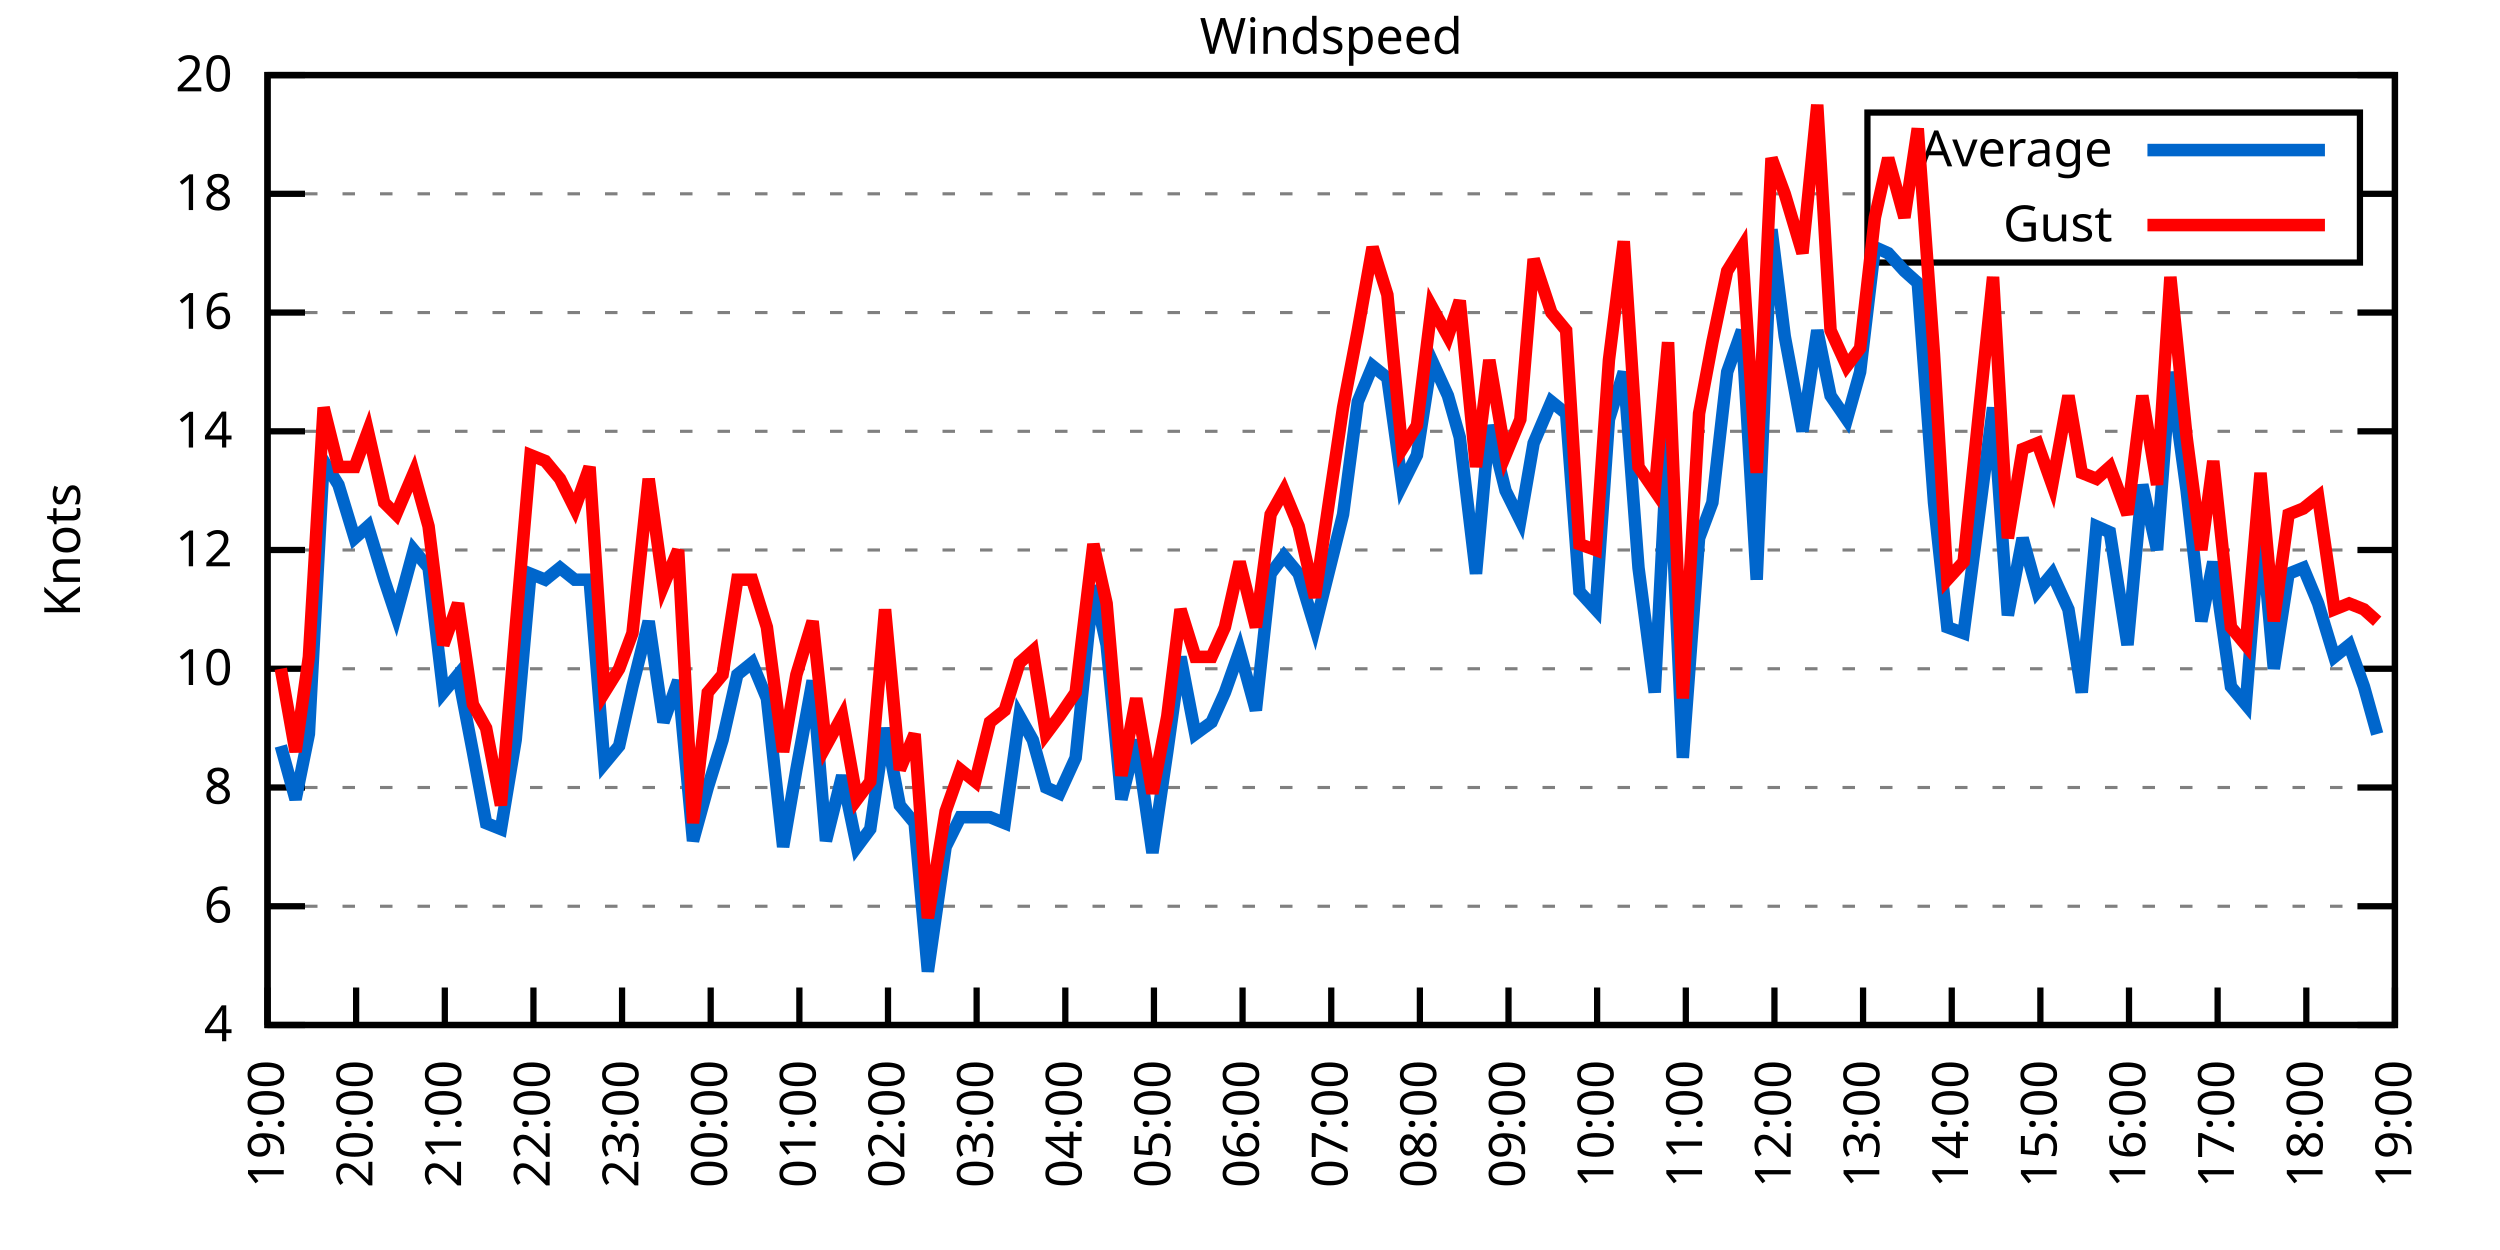
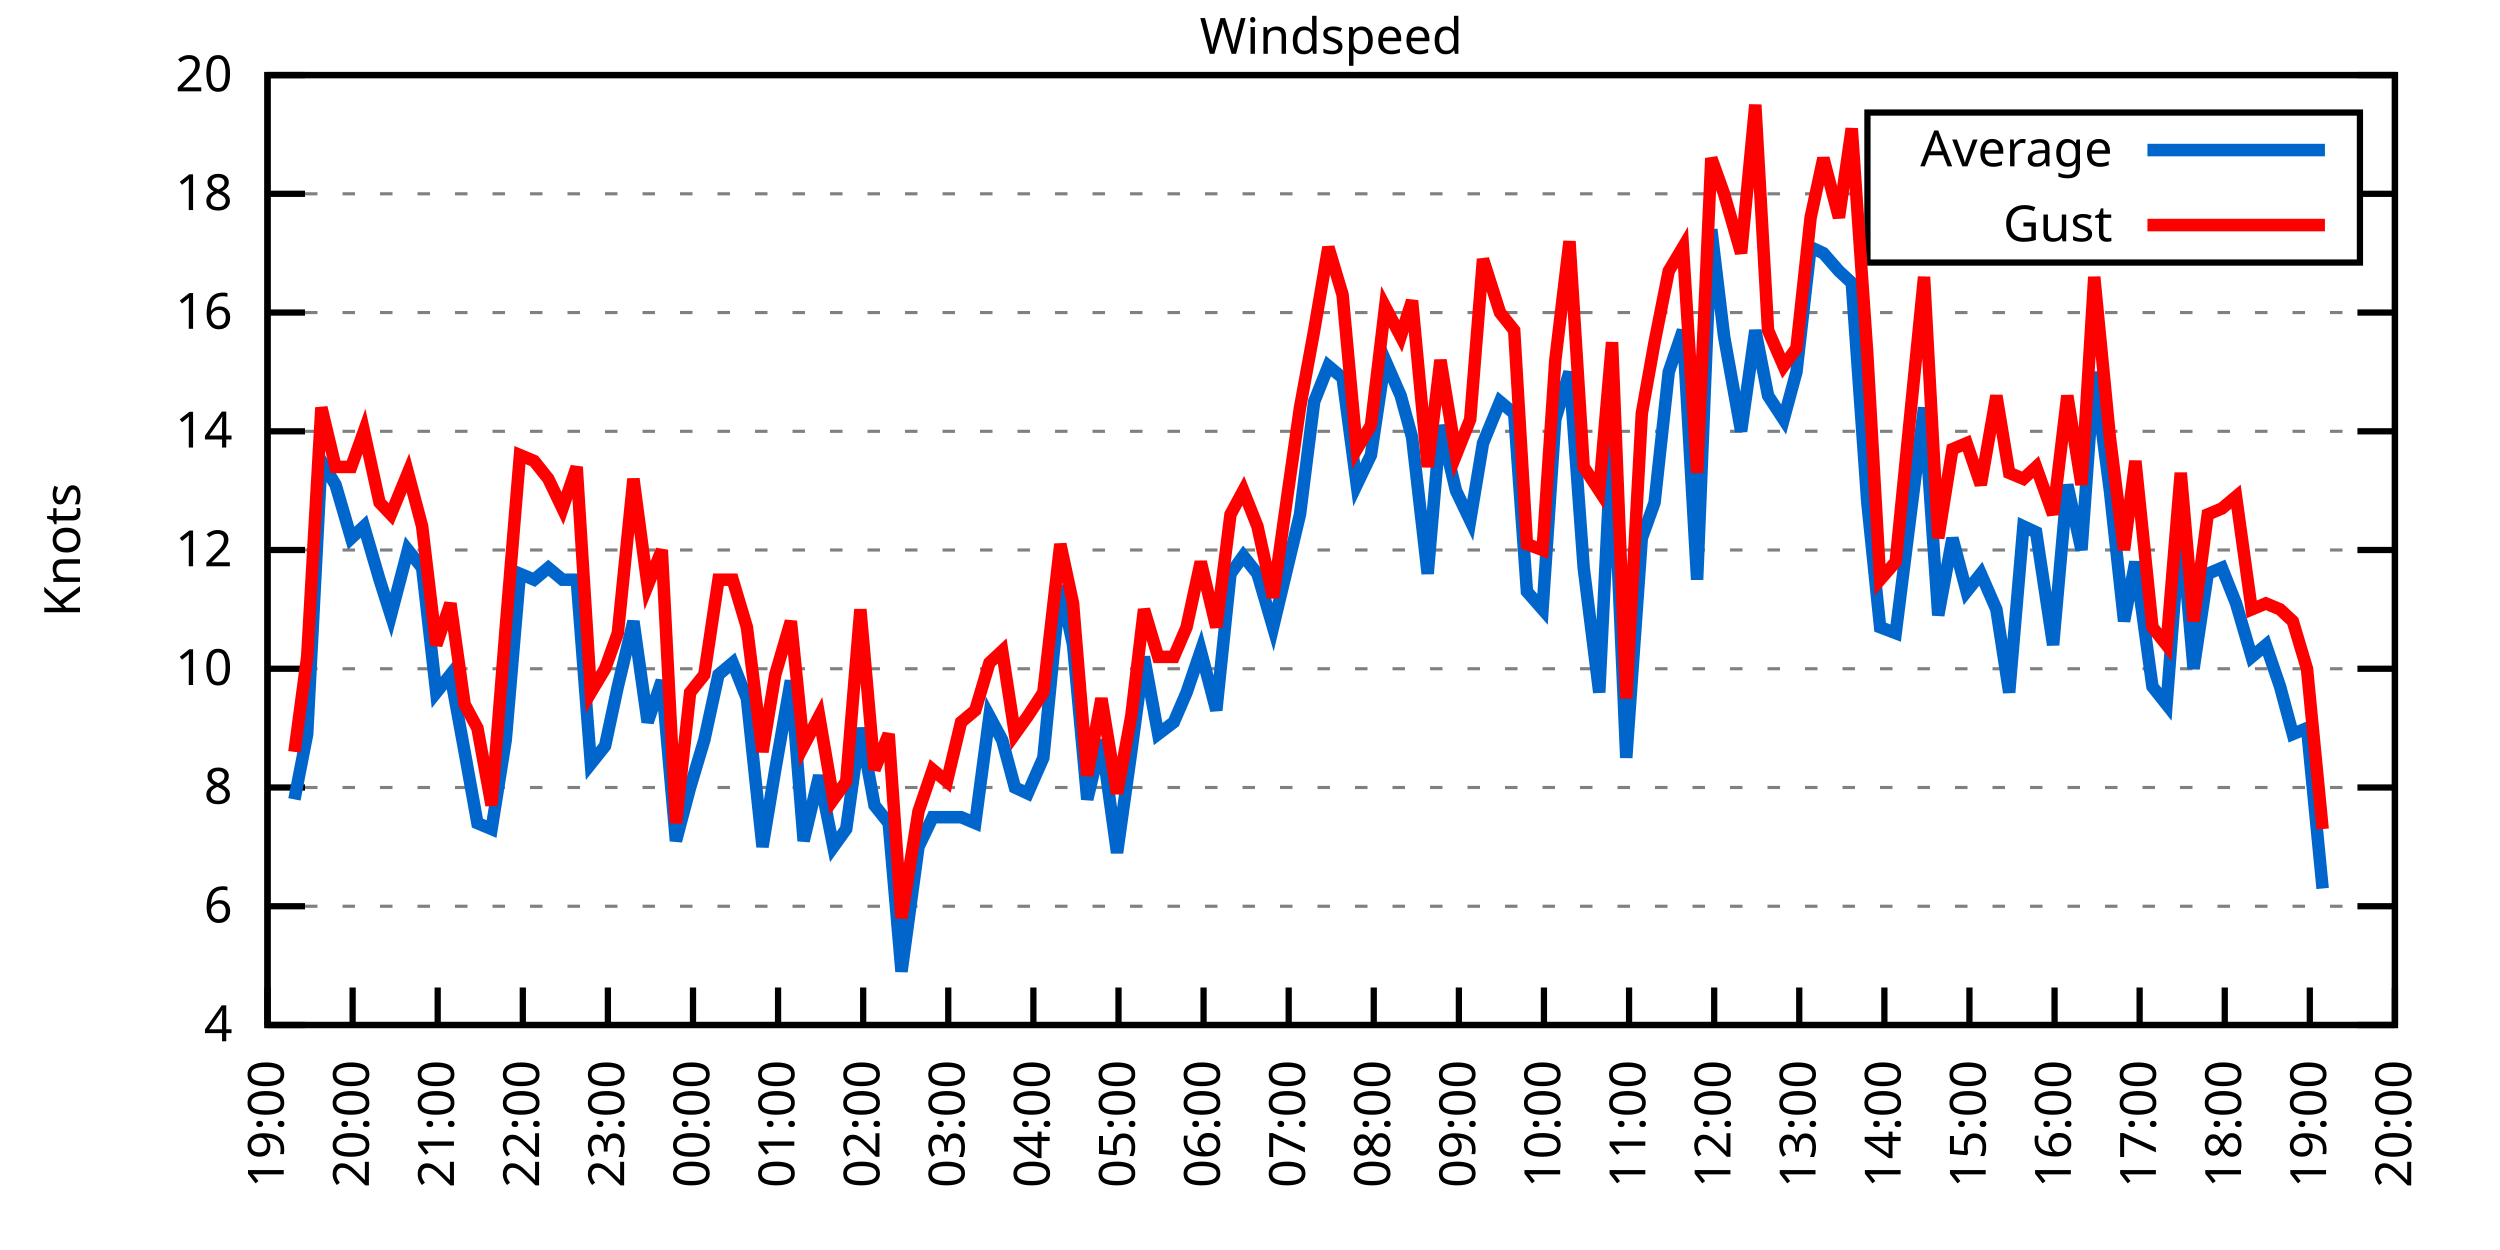
<svg xmlns="http://www.w3.org/2000/svg" xmlns:xlink="http://www.w3.org/1999/xlink" width="400" height="200" viewBox="0 0 400 200">
  <g id="gnuplot_canvas">
    <rect x="0" y="0" width="400" height="200" fill="none" />
    <defs>
      <circle id="gpDot" r="0.5" stroke-width="0.5" stroke="currentColor" />
      <path id="gpPt0" stroke-width="0.333" stroke="currentColor" d="M-1,0 h2 M0,-1 v2" />
      <path id="gpPt1" stroke-width="0.333" stroke="currentColor" d="M-1,-1 L1,1 M1,-1 L-1,1" />
      <path id="gpPt2" stroke-width="0.333" stroke="currentColor" d="M-1,0 L1,0 M0,-1 L0,1 M-1,-1 L1,1 M-1,1 L1,-1" />
      <rect id="gpPt3" stroke-width="0.333" stroke="currentColor" x="-1" y="-1" width="2" height="2" />
      <rect id="gpPt4" stroke-width="0.333" stroke="currentColor" fill="currentColor" x="-1" y="-1" width="2" height="2" />
      <circle id="gpPt5" stroke-width="0.333" stroke="currentColor" cx="0" cy="0" r="1" />
      <use xlink:href="#gpPt5" id="gpPt6" fill="currentColor" stroke="none" />
      <path id="gpPt7" stroke-width="0.333" stroke="currentColor" d="M0,-1.33 L-1.33,0.67 L1.33,0.67 z" />
      <use xlink:href="#gpPt7" id="gpPt8" fill="currentColor" stroke="none" />
      <use xlink:href="#gpPt7" id="gpPt9" stroke="currentColor" transform="rotate(180)" />
      <use xlink:href="#gpPt9" id="gpPt10" fill="currentColor" stroke="none" />
      <use xlink:href="#gpPt3" id="gpPt11" stroke="currentColor" transform="rotate(45)" />
      <use xlink:href="#gpPt11" id="gpPt12" fill="currentColor" stroke="none" />
      <path id="gpPt13" stroke-width="0.333" stroke="currentColor" d="M0,1.330 L1.265,0.411 L0.782,-1.067 L-0.782,-1.076 L-1.265,0.411 z" />
      <use xlink:href="#gpPt13" id="gpPt14" fill="currentColor" stroke="none" />
      <filter id="textbox" filterUnits="objectBoundingBox" x="0" y="0" height="1" width="1">
        <feFlood flood-color="white" flood-opacity="1" result="bgnd" />
        <feComposite in="SourceGraphic" in2="bgnd" operator="atop" />
      </filter>
      <filter id="greybox" filterUnits="objectBoundingBox" x="0" y="0" height="1" width="1">
        <feFlood flood-color="lightgrey" flood-opacity="1" result="grey" />
        <feComposite in="SourceGraphic" in2="grey" operator="atop" />
      </filter>
    </defs>
    <g fill="none" color="white" stroke="currentColor" stroke-width="1.00" stroke-linecap="butt" stroke-linejoin="miter">
</g>
    <g fill="none" color="black" stroke="currentColor" stroke-width="1.00" stroke-linecap="butt" stroke-linejoin="miter">
      <g stroke="none" shape-rendering="crispEdges">
        <polygon fill="rgb(255, 255, 255)" points="42.80,164.00 383.18,164.00 383.18,12.02 42.80,12.02 " />
      </g>
    </g>
    <g fill="none" color="black" stroke="currentColor" stroke-width="1.00" stroke-linecap="butt" stroke-linejoin="miter">
</g>
    <g fill="none" color="black" stroke="black" stroke-width="0.50" stroke-linecap="butt" stroke-linejoin="miter">
</g>
    <g fill="none" color="gray" stroke="currentColor" stroke-width="0.50" stroke-linecap="butt" stroke-linejoin="miter">
      <path stroke="gray" stroke-dasharray="2,4" class="gridline" d="M42.80,164.00 L383.19,164.00  " />
    </g>
    <g fill="none" color="gray" stroke="gray" stroke-width="1.00" stroke-linecap="butt" stroke-linejoin="miter">
</g>
    <g fill="none" color="black" stroke="currentColor" stroke-width="1.00" stroke-linecap="butt" stroke-linejoin="miter">
      <path stroke="black" d="M42.80,164.00 L48.80,164.00 M383.19,164.00 L377.19,164.00  " />
      <g transform="translate(37.20,166.60)" stroke="none" fill="black" font-family="Sans" font-size="8.00" text-anchor="end">
        <text>
          <tspan font-family="Sans"> 4</tspan>
        </text>
      </g>
    </g>
    <g fill="none" color="black" stroke="currentColor" stroke-width="1.00" stroke-linecap="butt" stroke-linejoin="miter">
</g>
    <g fill="none" color="black" stroke="black" stroke-width="0.50" stroke-linecap="butt" stroke-linejoin="miter">
</g>
    <g fill="none" color="gray" stroke="currentColor" stroke-width="0.50" stroke-linecap="butt" stroke-linejoin="miter">
      <path stroke="gray" stroke-dasharray="2,4" class="gridline" d="M42.80,145.00 L383.19,145.00  " />
    </g>
    <g fill="none" color="gray" stroke="gray" stroke-width="1.00" stroke-linecap="butt" stroke-linejoin="miter">
</g>
    <g fill="none" color="black" stroke="currentColor" stroke-width="1.00" stroke-linecap="butt" stroke-linejoin="miter">
      <path stroke="black" d="M42.80,145.00 L48.80,145.00 M383.19,145.00 L377.19,145.00  " />
      <g transform="translate(37.20,147.60)" stroke="none" fill="black" font-family="Sans" font-size="8.00" text-anchor="end">
        <text>
          <tspan font-family="Sans"> 6</tspan>
        </text>
      </g>
    </g>
    <g fill="none" color="black" stroke="currentColor" stroke-width="1.00" stroke-linecap="butt" stroke-linejoin="miter">
</g>
    <g fill="none" color="black" stroke="black" stroke-width="0.50" stroke-linecap="butt" stroke-linejoin="miter">
</g>
    <g fill="none" color="gray" stroke="currentColor" stroke-width="0.50" stroke-linecap="butt" stroke-linejoin="miter">
      <path stroke="gray" stroke-dasharray="2,4" class="gridline" d="M42.80,126.00 L383.19,126.00  " />
    </g>
    <g fill="none" color="gray" stroke="gray" stroke-width="1.00" stroke-linecap="butt" stroke-linejoin="miter">
</g>
    <g fill="none" color="black" stroke="currentColor" stroke-width="1.00" stroke-linecap="butt" stroke-linejoin="miter">
      <path stroke="black" d="M42.80,126.00 L48.80,126.00 M383.19,126.00 L377.19,126.00  " />
      <g transform="translate(37.20,128.60)" stroke="none" fill="black" font-family="Sans" font-size="8.00" text-anchor="end">
        <text>
          <tspan font-family="Sans"> 8</tspan>
        </text>
      </g>
    </g>
    <g fill="none" color="black" stroke="currentColor" stroke-width="1.00" stroke-linecap="butt" stroke-linejoin="miter">
</g>
    <g fill="none" color="black" stroke="black" stroke-width="0.50" stroke-linecap="butt" stroke-linejoin="miter">
</g>
    <g fill="none" color="gray" stroke="currentColor" stroke-width="0.50" stroke-linecap="butt" stroke-linejoin="miter">
      <path stroke="gray" stroke-dasharray="2,4" class="gridline" d="M42.80,107.00 L383.19,107.00  " />
    </g>
    <g fill="none" color="gray" stroke="gray" stroke-width="1.00" stroke-linecap="butt" stroke-linejoin="miter">
</g>
    <g fill="none" color="black" stroke="currentColor" stroke-width="1.00" stroke-linecap="butt" stroke-linejoin="miter">
      <path stroke="black" d="M42.80,107.00 L48.80,107.00 M383.19,107.00 L377.19,107.00  " />
      <g transform="translate(37.20,109.60)" stroke="none" fill="black" font-family="Sans" font-size="8.00" text-anchor="end">
        <text>
          <tspan font-family="Sans"> 10</tspan>
        </text>
      </g>
    </g>
    <g fill="none" color="black" stroke="currentColor" stroke-width="1.00" stroke-linecap="butt" stroke-linejoin="miter">
</g>
    <g fill="none" color="black" stroke="black" stroke-width="0.50" stroke-linecap="butt" stroke-linejoin="miter">
</g>
    <g fill="none" color="gray" stroke="currentColor" stroke-width="0.50" stroke-linecap="butt" stroke-linejoin="miter">
      <path stroke="gray" stroke-dasharray="2,4" class="gridline" d="M42.80,88.00 L383.19,88.00  " />
    </g>
    <g fill="none" color="gray" stroke="gray" stroke-width="1.00" stroke-linecap="butt" stroke-linejoin="miter">
</g>
    <g fill="none" color="black" stroke="currentColor" stroke-width="1.00" stroke-linecap="butt" stroke-linejoin="miter">
      <path stroke="black" d="M42.80,88.00 L48.80,88.00 M383.19,88.00 L377.19,88.00  " />
      <g transform="translate(37.20,90.60)" stroke="none" fill="black" font-family="Sans" font-size="8.00" text-anchor="end">
        <text>
          <tspan font-family="Sans"> 12</tspan>
        </text>
      </g>
    </g>
    <g fill="none" color="black" stroke="currentColor" stroke-width="1.00" stroke-linecap="butt" stroke-linejoin="miter">
</g>
    <g fill="none" color="black" stroke="black" stroke-width="0.50" stroke-linecap="butt" stroke-linejoin="miter">
</g>
    <g fill="none" color="gray" stroke="currentColor" stroke-width="0.50" stroke-linecap="butt" stroke-linejoin="miter">
      <path stroke="gray" stroke-dasharray="2,4" class="gridline" d="M42.80,69.01 L383.19,69.01  " />
    </g>
    <g fill="none" color="gray" stroke="gray" stroke-width="1.00" stroke-linecap="butt" stroke-linejoin="miter">
</g>
    <g fill="none" color="black" stroke="currentColor" stroke-width="1.00" stroke-linecap="butt" stroke-linejoin="miter">
      <path stroke="black" d="M42.80,69.01 L48.80,69.01 M383.19,69.01 L377.19,69.01  " />
      <g transform="translate(37.20,71.61)" stroke="none" fill="black" font-family="Sans" font-size="8.00" text-anchor="end">
        <text>
          <tspan font-family="Sans"> 14</tspan>
        </text>
      </g>
    </g>
    <g fill="none" color="black" stroke="currentColor" stroke-width="1.00" stroke-linecap="butt" stroke-linejoin="miter">
</g>
    <g fill="none" color="black" stroke="black" stroke-width="0.50" stroke-linecap="butt" stroke-linejoin="miter">
</g>
    <g fill="none" color="gray" stroke="currentColor" stroke-width="0.50" stroke-linecap="butt" stroke-linejoin="miter">
      <path stroke="gray" stroke-dasharray="2,4" class="gridline" d="M42.80,50.01 L383.19,50.01  " />
    </g>
    <g fill="none" color="gray" stroke="gray" stroke-width="1.00" stroke-linecap="butt" stroke-linejoin="miter">
</g>
    <g fill="none" color="black" stroke="currentColor" stroke-width="1.00" stroke-linecap="butt" stroke-linejoin="miter">
      <path stroke="black" d="M42.80,50.01 L48.80,50.01 M383.19,50.01 L377.19,50.01  " />
      <g transform="translate(37.20,52.61)" stroke="none" fill="black" font-family="Sans" font-size="8.00" text-anchor="end">
        <text>
          <tspan font-family="Sans"> 16</tspan>
        </text>
      </g>
    </g>
    <g fill="none" color="black" stroke="currentColor" stroke-width="1.00" stroke-linecap="butt" stroke-linejoin="miter">
</g>
    <g fill="none" color="black" stroke="black" stroke-width="0.50" stroke-linecap="butt" stroke-linejoin="miter">
</g>
    <g fill="none" color="gray" stroke="currentColor" stroke-width="0.50" stroke-linecap="butt" stroke-linejoin="miter">
      <path stroke="gray" stroke-dasharray="2,4" class="gridline" d="M42.80,31.01 L298.79,31.01 M377.59,31.01 L383.19,31.01  " />
    </g>
    <g fill="none" color="gray" stroke="gray" stroke-width="1.00" stroke-linecap="butt" stroke-linejoin="miter">
</g>
    <g fill="none" color="black" stroke="currentColor" stroke-width="1.00" stroke-linecap="butt" stroke-linejoin="miter">
      <path stroke="black" d="M42.80,31.01 L48.80,31.01 M383.19,31.01 L377.19,31.01  " />
      <g transform="translate(37.20,33.61)" stroke="none" fill="black" font-family="Sans" font-size="8.00" text-anchor="end">
        <text>
          <tspan font-family="Sans"> 18</tspan>
        </text>
      </g>
    </g>
    <g fill="none" color="black" stroke="currentColor" stroke-width="1.00" stroke-linecap="butt" stroke-linejoin="miter">
</g>
    <g fill="none" color="black" stroke="black" stroke-width="0.50" stroke-linecap="butt" stroke-linejoin="miter">
</g>
    <g fill="none" color="gray" stroke="currentColor" stroke-width="0.50" stroke-linecap="butt" stroke-linejoin="miter">
      <path stroke="gray" stroke-dasharray="2,4" class="gridline" d="M42.80,12.01 L383.19,12.01  " />
    </g>
    <g fill="none" color="gray" stroke="gray" stroke-width="1.00" stroke-linecap="butt" stroke-linejoin="miter">
</g>
    <g fill="none" color="black" stroke="currentColor" stroke-width="1.00" stroke-linecap="butt" stroke-linejoin="miter">
      <path stroke="black" d="M42.80,12.01 L48.80,12.01 M383.19,12.01 L377.19,12.01  " />
      <g transform="translate(37.20,14.61)" stroke="none" fill="black" font-family="Sans" font-size="8.00" text-anchor="end">
        <text>
          <tspan font-family="Sans"> 20</tspan>
        </text>
      </g>
    </g>
    <g fill="none" color="black" stroke="currentColor" stroke-width="1.00" stroke-linecap="butt" stroke-linejoin="miter">
      <path stroke="black" d="M42.80,164.00 L42.80,158.00  " />
      <g transform="translate(45.40,169.60) rotate(270.00)" stroke="none" fill="black" font-family="Sans" font-size="8.00" text-anchor="end">
        <text>
          <tspan font-family="Sans">19:00</tspan>
        </text>
      </g>
    </g>
    <g fill="none" color="black" stroke="currentColor" stroke-width="1.00" stroke-linecap="butt" stroke-linejoin="miter">
-       <path stroke="black" d="M56.98,164.00 L56.98,158.00  " />
-       <g transform="translate(59.58,169.60) rotate(270.00)" stroke="none" fill="black" font-family="Sans" font-size="8.00" text-anchor="end">
+       <path stroke="black" d="M56.42,164.00 L56.42,158.00  " />
+       <g transform="translate(59.02,169.60) rotate(270.00)" stroke="none" fill="black" font-family="Sans" font-size="8.00" text-anchor="end">
        <text>
          <tspan font-family="Sans">20:00</tspan>
        </text>
      </g>
    </g>
    <g fill="none" color="black" stroke="currentColor" stroke-width="1.00" stroke-linecap="butt" stroke-linejoin="miter">
-       <path stroke="black" d="M71.17,164.00 L71.17,158.00  " />
-       <g transform="translate(73.77,169.60) rotate(270.00)" stroke="none" fill="black" font-family="Sans" font-size="8.00" text-anchor="end">
+       <path stroke="black" d="M70.03,164.00 L70.03,158.00  " />
+       <g transform="translate(72.63,169.60) rotate(270.00)" stroke="none" fill="black" font-family="Sans" font-size="8.00" text-anchor="end">
        <text>
          <tspan font-family="Sans">21:00</tspan>
        </text>
      </g>
    </g>
    <g fill="none" color="black" stroke="currentColor" stroke-width="1.00" stroke-linecap="butt" stroke-linejoin="miter">
-       <path stroke="black" d="M85.35,164.00 L85.35,158.00  " />
-       <g transform="translate(87.95,169.60) rotate(270.00)" stroke="none" fill="black" font-family="Sans" font-size="8.00" text-anchor="end">
+       <path stroke="black" d="M83.65,164.00 L83.65,158.00  " />
+       <g transform="translate(86.25,169.60) rotate(270.00)" stroke="none" fill="black" font-family="Sans" font-size="8.00" text-anchor="end">
        <text>
          <tspan font-family="Sans">22:00</tspan>
        </text>
      </g>
    </g>
    <g fill="none" color="black" stroke="currentColor" stroke-width="1.00" stroke-linecap="butt" stroke-linejoin="miter">
-       <path stroke="black" d="M99.53,164.00 L99.53,158.00  " />
-       <g transform="translate(102.13,169.60) rotate(270.00)" stroke="none" fill="black" font-family="Sans" font-size="8.00" text-anchor="end">
+       <path stroke="black" d="M97.26,164.00 L97.26,158.00  " />
+       <g transform="translate(99.86,169.60) rotate(270.00)" stroke="none" fill="black" font-family="Sans" font-size="8.00" text-anchor="end">
        <text>
          <tspan font-family="Sans">23:00</tspan>
        </text>
      </g>
    </g>
    <g fill="none" color="black" stroke="currentColor" stroke-width="1.00" stroke-linecap="butt" stroke-linejoin="miter">
-       <path stroke="black" d="M113.71,164.00 L113.71,158.00  " />
-       <g transform="translate(116.31,169.60) rotate(270.00)" stroke="none" fill="black" font-family="Sans" font-size="8.00" text-anchor="end">
+       <path stroke="black" d="M110.88,164.00 L110.88,158.00  " />
+       <g transform="translate(113.48,169.60) rotate(270.00)" stroke="none" fill="black" font-family="Sans" font-size="8.00" text-anchor="end">
        <text>
          <tspan font-family="Sans">00:00</tspan>
        </text>
      </g>
    </g>
    <g fill="none" color="black" stroke="currentColor" stroke-width="1.00" stroke-linecap="butt" stroke-linejoin="miter">
-       <path stroke="black" d="M127.90,164.00 L127.90,158.00  " />
-       <g transform="translate(130.50,169.60) rotate(270.00)" stroke="none" fill="black" font-family="Sans" font-size="8.00" text-anchor="end">
+       <path stroke="black" d="M124.49,164.00 L124.49,158.00  " />
+       <g transform="translate(127.09,169.60) rotate(270.00)" stroke="none" fill="black" font-family="Sans" font-size="8.00" text-anchor="end">
        <text>
          <tspan font-family="Sans">01:00</tspan>
        </text>
      </g>
    </g>
    <g fill="none" color="black" stroke="currentColor" stroke-width="1.00" stroke-linecap="butt" stroke-linejoin="miter">
-       <path stroke="black" d="M142.08,164.00 L142.08,158.00  " />
-       <g transform="translate(144.68,169.60) rotate(270.00)" stroke="none" fill="black" font-family="Sans" font-size="8.00" text-anchor="end">
+       <path stroke="black" d="M138.11,164.00 L138.11,158.00  " />
+       <g transform="translate(140.71,169.60) rotate(270.00)" stroke="none" fill="black" font-family="Sans" font-size="8.00" text-anchor="end">
        <text>
          <tspan font-family="Sans">02:00</tspan>
        </text>
      </g>
    </g>
    <g fill="none" color="black" stroke="currentColor" stroke-width="1.00" stroke-linecap="butt" stroke-linejoin="miter">
-       <path stroke="black" d="M156.26,164.00 L156.26,158.00  " />
-       <g transform="translate(158.86,169.60) rotate(270.00)" stroke="none" fill="black" font-family="Sans" font-size="8.00" text-anchor="end">
+       <path stroke="black" d="M151.72,164.00 L151.72,158.00  " />
+       <g transform="translate(154.32,169.60) rotate(270.00)" stroke="none" fill="black" font-family="Sans" font-size="8.00" text-anchor="end">
        <text>
          <tspan font-family="Sans">03:00</tspan>
        </text>
      </g>
    </g>
    <g fill="none" color="black" stroke="currentColor" stroke-width="1.00" stroke-linecap="butt" stroke-linejoin="miter">
-       <path stroke="black" d="M170.45,164.00 L170.45,158.00  " />
-       <g transform="translate(173.05,169.60) rotate(270.00)" stroke="none" fill="black" font-family="Sans" font-size="8.00" text-anchor="end">
+       <path stroke="black" d="M165.34,164.00 L165.34,158.00  " />
+       <g transform="translate(167.94,169.60) rotate(270.00)" stroke="none" fill="black" font-family="Sans" font-size="8.00" text-anchor="end">
        <text>
          <tspan font-family="Sans">04:00</tspan>
        </text>
      </g>
    </g>
    <g fill="none" color="black" stroke="currentColor" stroke-width="1.00" stroke-linecap="butt" stroke-linejoin="miter">
-       <path stroke="black" d="M184.63,164.00 L184.63,158.00  " />
-       <g transform="translate(187.23,169.60) rotate(270.00)" stroke="none" fill="black" font-family="Sans" font-size="8.00" text-anchor="end">
+       <path stroke="black" d="M178.96,164.00 L178.96,158.00  " />
+       <g transform="translate(181.56,169.60) rotate(270.00)" stroke="none" fill="black" font-family="Sans" font-size="8.00" text-anchor="end">
        <text>
          <tspan font-family="Sans">05:00</tspan>
        </text>
      </g>
    </g>
    <g fill="none" color="black" stroke="currentColor" stroke-width="1.00" stroke-linecap="butt" stroke-linejoin="miter">
-       <path stroke="black" d="M198.81,164.00 L198.81,158.00  " />
-       <g transform="translate(201.41,169.60) rotate(270.00)" stroke="none" fill="black" font-family="Sans" font-size="8.00" text-anchor="end">
+       <path stroke="black" d="M192.57,164.00 L192.57,158.00  " />
+       <g transform="translate(195.17,169.60) rotate(270.00)" stroke="none" fill="black" font-family="Sans" font-size="8.00" text-anchor="end">
        <text>
          <tspan font-family="Sans">06:00</tspan>
        </text>
      </g>
    </g>
    <g fill="none" color="black" stroke="currentColor" stroke-width="1.00" stroke-linecap="butt" stroke-linejoin="miter">
-       <path stroke="black" d="M213.00,164.00 L213.00,158.00  " />
-       <g transform="translate(215.60,169.60) rotate(270.00)" stroke="none" fill="black" font-family="Sans" font-size="8.00" text-anchor="end">
+       <path stroke="black" d="M206.19,164.00 L206.19,158.00  " />
+       <g transform="translate(208.79,169.60) rotate(270.00)" stroke="none" fill="black" font-family="Sans" font-size="8.00" text-anchor="end">
        <text>
          <tspan font-family="Sans">07:00</tspan>
        </text>
      </g>
    </g>
    <g fill="none" color="black" stroke="currentColor" stroke-width="1.00" stroke-linecap="butt" stroke-linejoin="miter">
-       <path stroke="black" d="M227.18,164.00 L227.18,158.00  " />
-       <g transform="translate(229.78,169.60) rotate(270.00)" stroke="none" fill="black" font-family="Sans" font-size="8.00" text-anchor="end">
+       <path stroke="black" d="M219.80,164.00 L219.80,158.00  " />
+       <g transform="translate(222.40,169.60) rotate(270.00)" stroke="none" fill="black" font-family="Sans" font-size="8.00" text-anchor="end">
        <text>
          <tspan font-family="Sans">08:00</tspan>
        </text>
      </g>
    </g>
    <g fill="none" color="black" stroke="currentColor" stroke-width="1.00" stroke-linecap="butt" stroke-linejoin="miter">
-       <path stroke="black" d="M241.36,164.00 L241.36,158.00  " />
-       <g transform="translate(243.96,169.60) rotate(270.00)" stroke="none" fill="black" font-family="Sans" font-size="8.00" text-anchor="end">
+       <path stroke="black" d="M233.42,164.00 L233.42,158.00  " />
+       <g transform="translate(236.02,169.60) rotate(270.00)" stroke="none" fill="black" font-family="Sans" font-size="8.00" text-anchor="end">
        <text>
          <tspan font-family="Sans">09:00</tspan>
        </text>
      </g>
    </g>
    <g fill="none" color="black" stroke="currentColor" stroke-width="1.00" stroke-linecap="butt" stroke-linejoin="miter">
-       <path stroke="black" d="M255.54,164.00 L255.54,158.00  " />
-       <g transform="translate(258.14,169.60) rotate(270.00)" stroke="none" fill="black" font-family="Sans" font-size="8.00" text-anchor="end">
+       <path stroke="black" d="M247.03,164.00 L247.03,158.00  " />
+       <g transform="translate(249.63,169.60) rotate(270.00)" stroke="none" fill="black" font-family="Sans" font-size="8.00" text-anchor="end">
        <text>
          <tspan font-family="Sans">10:00</tspan>
        </text>
      </g>
    </g>
    <g fill="none" color="black" stroke="currentColor" stroke-width="1.00" stroke-linecap="butt" stroke-linejoin="miter">
-       <path stroke="black" d="M269.73,164.00 L269.73,158.00  " />
-       <g transform="translate(272.33,169.60) rotate(270.00)" stroke="none" fill="black" font-family="Sans" font-size="8.00" text-anchor="end">
+       <path stroke="black" d="M260.65,164.00 L260.65,158.00  " />
+       <g transform="translate(263.25,169.60) rotate(270.00)" stroke="none" fill="black" font-family="Sans" font-size="8.00" text-anchor="end">
        <text>
          <tspan font-family="Sans">11:00</tspan>
        </text>
      </g>
    </g>
    <g fill="none" color="black" stroke="currentColor" stroke-width="1.00" stroke-linecap="butt" stroke-linejoin="miter">
-       <path stroke="black" d="M283.91,164.00 L283.91,158.00  " />
-       <g transform="translate(286.51,169.60) rotate(270.00)" stroke="none" fill="black" font-family="Sans" font-size="8.00" text-anchor="end">
+       <path stroke="black" d="M274.27,164.00 L274.27,158.00  " />
+       <g transform="translate(276.87,169.60) rotate(270.00)" stroke="none" fill="black" font-family="Sans" font-size="8.00" text-anchor="end">
        <text>
          <tspan font-family="Sans">12:00</tspan>
        </text>
      </g>
    </g>
    <g fill="none" color="black" stroke="currentColor" stroke-width="1.00" stroke-linecap="butt" stroke-linejoin="miter">
-       <path stroke="black" d="M298.09,164.00 L298.09,158.00  " />
-       <g transform="translate(300.69,169.60) rotate(270.00)" stroke="none" fill="black" font-family="Sans" font-size="8.00" text-anchor="end">
+       <path stroke="black" d="M287.88,164.00 L287.88,158.00  " />
+       <g transform="translate(290.48,169.60) rotate(270.00)" stroke="none" fill="black" font-family="Sans" font-size="8.00" text-anchor="end">
        <text>
          <tspan font-family="Sans">13:00</tspan>
        </text>
      </g>
    </g>
    <g fill="none" color="black" stroke="currentColor" stroke-width="1.00" stroke-linecap="butt" stroke-linejoin="miter">
-       <path stroke="black" d="M312.28,164.00 L312.28,158.00  " />
-       <g transform="translate(314.88,169.60) rotate(270.00)" stroke="none" fill="black" font-family="Sans" font-size="8.00" text-anchor="end">
+       <path stroke="black" d="M301.50,164.00 L301.50,158.00  " />
+       <g transform="translate(304.10,169.60) rotate(270.00)" stroke="none" fill="black" font-family="Sans" font-size="8.00" text-anchor="end">
        <text>
          <tspan font-family="Sans">14:00</tspan>
        </text>
      </g>
    </g>
    <g fill="none" color="black" stroke="currentColor" stroke-width="1.00" stroke-linecap="butt" stroke-linejoin="miter">
-       <path stroke="black" d="M326.46,164.00 L326.46,158.00  " />
-       <g transform="translate(329.06,169.60) rotate(270.00)" stroke="none" fill="black" font-family="Sans" font-size="8.00" text-anchor="end">
+       <path stroke="black" d="M315.11,164.00 L315.11,158.00  " />
+       <g transform="translate(317.71,169.60) rotate(270.00)" stroke="none" fill="black" font-family="Sans" font-size="8.00" text-anchor="end">
        <text>
          <tspan font-family="Sans">15:00</tspan>
        </text>
      </g>
    </g>
    <g fill="none" color="black" stroke="currentColor" stroke-width="1.00" stroke-linecap="butt" stroke-linejoin="miter">
-       <path stroke="black" d="M340.64,164.00 L340.64,158.00  " />
-       <g transform="translate(343.24,169.60) rotate(270.00)" stroke="none" fill="black" font-family="Sans" font-size="8.00" text-anchor="end">
+       <path stroke="black" d="M328.73,164.00 L328.73,158.00  " />
+       <g transform="translate(331.33,169.60) rotate(270.00)" stroke="none" fill="black" font-family="Sans" font-size="8.00" text-anchor="end">
        <text>
          <tspan font-family="Sans">16:00</tspan>
        </text>
      </g>
    </g>
    <g fill="none" color="black" stroke="currentColor" stroke-width="1.00" stroke-linecap="butt" stroke-linejoin="miter">
-       <path stroke="black" d="M354.82,164.00 L354.82,158.00  " />
-       <g transform="translate(357.42,169.60) rotate(270.00)" stroke="none" fill="black" font-family="Sans" font-size="8.00" text-anchor="end">
+       <path stroke="black" d="M342.34,164.00 L342.34,158.00  " />
+       <g transform="translate(344.94,169.60) rotate(270.00)" stroke="none" fill="black" font-family="Sans" font-size="8.00" text-anchor="end">
        <text>
          <tspan font-family="Sans">17:00</tspan>
        </text>
      </g>
    </g>
    <g fill="none" color="black" stroke="currentColor" stroke-width="1.00" stroke-linecap="butt" stroke-linejoin="miter">
-       <path stroke="black" d="M369.01,164.00 L369.01,158.00  " />
-       <g transform="translate(371.61,169.60) rotate(270.00)" stroke="none" fill="black" font-family="Sans" font-size="8.00" text-anchor="end">
+       <path stroke="black" d="M355.96,164.00 L355.96,158.00  " />
+       <g transform="translate(358.56,169.60) rotate(270.00)" stroke="none" fill="black" font-family="Sans" font-size="8.00" text-anchor="end">
        <text>
          <tspan font-family="Sans">18:00</tspan>
+         </text>
+       </g>
+     </g>
+     <g fill="none" color="black" stroke="currentColor" stroke-width="1.00" stroke-linecap="butt" stroke-linejoin="miter">
+       <path stroke="black" d="M369.57,164.00 L369.57,158.00  " />
+       <g transform="translate(372.17,169.60) rotate(270.00)" stroke="none" fill="black" font-family="Sans" font-size="8.00" text-anchor="end">
+         <text>
+           <tspan font-family="Sans">19:00</tspan>
        </text>
      </g>
    </g>
    <g fill="none" color="black" stroke="currentColor" stroke-width="1.00" stroke-linecap="butt" stroke-linejoin="miter">
      <path stroke="black" d="M383.19,164.00 L383.19,158.00  " />
      <g transform="translate(385.79,169.60) rotate(270.00)" stroke="none" fill="black" font-family="Sans" font-size="8.00" text-anchor="end">
        <text>
-           <tspan font-family="Sans">19:00</tspan>
+           <tspan font-family="Sans">20:00</tspan>
        </text>
      </g>
    </g>
    <g fill="none" color="black" stroke="currentColor" stroke-width="1.00" stroke-linecap="butt" stroke-linejoin="miter">
</g>
    <g fill="none" color="black" stroke="currentColor" stroke-width="1.00" stroke-linecap="butt" stroke-linejoin="miter">
      <path stroke="black" d="M42.80,12.01 L42.80,164.00 L383.19,164.00 L383.19,12.01 L42.80,12.01 Z  " />
    </g>
    <g fill="none" color="black" stroke="currentColor" stroke-width="1.00" stroke-linecap="butt" stroke-linejoin="miter">
</g>
    <g fill="none" color="black" stroke="currentColor" stroke-width="1.00" stroke-linecap="butt" stroke-linejoin="miter">
      <path stroke="black" d="M298.79,42.01 L298.79,18.01 L377.59,18.01 L377.59,42.01 L298.79,42.01 Z  " />
    </g>
    <g id="Windspeed_plot_1">
      <g fill="none" color="white" stroke="black" stroke-width="2.00" stroke-linecap="butt" stroke-linejoin="miter">
</g>
      <g fill="none" color="black" stroke="currentColor" stroke-width="2.00" stroke-linecap="butt" stroke-linejoin="miter">
        <g transform="translate(337.99,26.61)" stroke="none" fill="black" font-family="Sans" font-size="8.00" text-anchor="end">
          <text>
            <tspan font-family="Sans">Average</tspan>
          </text>
        </g>
      </g>
      <g fill="none" color="black" stroke="currentColor" stroke-width="2.00" stroke-linecap="butt" stroke-linejoin="miter">
-         <path stroke="rgb(  0, 102, 204)" d="M343.59,24.01 L371.99,24.01 M44.93,119.35 L47.29,127.90 L49.42,117.45 L51.78,73.76 L54.15,77.56 L56.75,86.11   L58.87,84.21 L61.47,92.75 L63.37,98.45 L66.20,88.00 L68.57,90.85 L70.93,110.80 L73.29,107.95 L75.66,120.30   L77.78,131.70 L80.15,132.65 L82.51,118.40 L84.88,91.80 L87.24,92.75 L89.60,90.85 L91.97,92.75 L94.33,92.75   L96.70,122.20 L99.06,119.35 L101.19,109.85 L103.79,99.40 L106.15,115.55 L108.51,108.90 L110.88,134.55 L113.24,126.00   L115.61,118.40 L117.97,107.95 L120.33,106.05 L122.70,111.75 L125.30,135.50 L127.42,123.15 L130.02,108.90 L132.15,134.55   L134.75,124.10 L137.12,135.50 L139.24,132.65 L141.61,116.50 L143.97,128.85 L146.34,131.70 L148.46,155.45 L151.30,135.50   L153.66,130.75 L156.03,130.75 L158.39,130.75 L160.75,131.70 L163.12,114.60 L165.25,118.40 L167.37,126.00 L169.50,126.95   L172.10,121.25 L174.94,93.70 L177.06,103.20 L179.43,127.90 L181.79,118.40 L184.39,136.45 L186.76,120.30 L188.88,105.10   L191.25,117.45 L193.85,115.55 L195.98,110.80 L198.34,104.15 L200.94,113.65 L203.30,91.80 L205.43,88.95 L207.79,91.80   L210.39,100.35 L212.76,90.85 L214.89,82.31 L217.25,64.26 L219.61,58.56 L221.98,60.46 L224.34,77.56 L226.71,72.81   L229.07,57.61 L231.67,63.31 L233.56,69.96 L236.16,91.80 L238.29,68.06 L240.89,78.51 L243.25,83.26 L245.38,70.91   L248.22,64.26 L250.58,66.16 L252.71,94.65 L255.31,97.50 L257.43,67.11 L259.80,59.51 L262.16,90.85 L264.76,110.80   L266.89,69.01 L269.25,121.25 L271.85,86.11 L273.98,80.41 L276.35,59.51 L278.71,52.86 L281.07,92.75 L283.44,36.71   L285.56,53.81 L288.40,69.01 L290.76,52.86 L292.89,63.31 L295.49,67.11 L297.62,59.51 L299.98,39.56 L302.11,40.51   L304.71,43.36 L306.84,45.26 L309.44,80.41 L311.57,100.35 L314.17,101.30 L318.89,65.21 L321.26,98.45 L323.62,86.11   L325.99,94.65 L328.35,91.80 L330.95,97.50 L333.08,110.80 L335.44,84.21 L337.57,85.16 L340.40,103.20 L342.77,77.56   L345.13,88.00 L347.26,59.51 L349.86,78.51 L352.22,99.40 L354.12,89.90 L356.95,109.85 L359.32,112.70 L361.68,83.26   L363.81,107.00 L366.17,91.80 L368.53,90.85 L370.90,96.55 L373.50,105.10 L375.86,103.20 L378.23,109.85 L380.35,117.45    " />
+         <path stroke="rgb(  0, 102, 204)" d="M343.59,24.01 L371.99,24.01 M47.11,127.90 L49.15,117.45 L51.42,73.76 L53.69,77.56 L56.19,86.11 L58.23,84.21   L60.73,92.75 L62.54,98.45 L65.27,88.00 L67.54,90.85 L69.80,110.80 L72.07,107.95 L74.34,120.30 L76.39,131.70   L78.65,132.65 L80.92,118.40 L83.19,91.80 L85.46,92.75 L87.73,90.85 L90.00,92.75 L92.27,92.75 L94.54,122.20   L96.81,119.35 L98.85,109.85 L101.35,99.40 L103.62,115.55 L105.89,108.90 L108.15,134.55 L110.42,126.00 L112.69,118.40   L114.96,107.95 L117.23,106.05 L119.50,111.75 L122.00,135.50 L124.04,123.15 L126.54,108.90 L128.58,134.55 L131.07,124.10   L133.34,135.50 L135.39,132.65 L137.66,116.50 L139.92,128.85 L142.19,131.70 L144.24,155.45 L146.96,135.50 L149.23,130.75   L151.50,130.75 L153.77,130.75 L156.04,131.70 L158.31,114.60 L160.35,118.40 L162.39,126.00 L164.43,126.95 L166.93,121.25   L169.65,93.70 L171.69,103.20 L173.96,127.90 L176.23,118.40 L178.73,136.45 L181.00,120.30 L183.04,105.10 L185.31,117.45   L187.81,115.55 L189.85,110.80 L192.12,104.15 L194.61,113.65 L196.88,91.80 L198.93,88.95 L201.19,91.80 L203.69,100.35   L205.96,90.85 L208.00,82.31 L210.27,64.26 L212.54,58.56 L214.81,60.46 L217.08,77.56 L219.35,72.81 L221.62,57.61   L224.11,63.31 L225.93,69.96 L228.43,91.80 L230.47,68.06 L232.96,78.51 L235.23,83.26 L237.28,70.91 L240.00,64.26   L242.27,66.16 L244.31,94.65 L246.81,97.50 L248.85,67.11 L251.12,59.51 L253.39,90.85 L255.88,110.80 L257.93,69.01   L260.20,121.25 L262.69,86.11 L264.73,80.41 L267.00,59.51 L269.27,52.86 L271.54,92.75 L273.81,36.71 L275.85,53.81   L278.58,69.01 L280.85,52.86 L282.89,63.31 L285.38,67.11 L287.43,59.51 L289.70,39.56 L291.74,40.51 L294.23,43.36   L296.28,45.26 L298.77,80.41 L300.82,100.35 L303.31,101.30 L307.85,65.21 L310.12,98.45 L312.39,86.11 L314.66,94.65   L316.93,91.80 L319.42,97.50 L321.47,110.80 L323.74,84.21 L325.78,85.16 L328.50,103.20 L330.77,77.56 L333.04,88.00   L335.08,59.51 L337.58,78.51 L339.85,99.40 L341.66,89.90 L344.39,109.85 L346.65,112.70 L348.92,83.26 L350.97,107.00   L353.24,91.80 L355.50,90.85 L357.77,96.55 L360.27,105.10 L362.54,103.20 L364.81,109.85 L366.85,117.45 L369.12,116.50   L371.62,142.15  " />
      </g>
    </g>
    <g id="Windspeed_plot_2">
      <g fill="none" color="black" stroke="currentColor" stroke-width="2.00" stroke-linecap="butt" stroke-linejoin="miter">
        <g transform="translate(337.99,38.61)" stroke="none" fill="black" font-family="Sans" font-size="8.00" text-anchor="end">
          <text>
            <tspan font-family="Sans">Gust</tspan>
          </text>
        </g>
      </g>
      <g fill="none" color="black" stroke="currentColor" stroke-width="2.00" stroke-linecap="butt" stroke-linejoin="miter">
-         <path stroke="rgb(255,   0,   0)" d="M343.59,36.01 L371.99,36.01 M44.93,107.00 L47.29,120.30 L49.42,105.10 L51.78,65.21 L54.15,74.71 L56.75,74.71   L58.87,69.01 L61.47,80.41 L63.37,82.31 L66.20,75.66 L68.57,84.21 L70.93,103.20 L73.29,96.55 L75.66,112.70   L77.78,116.50 L80.15,128.85 L82.51,100.35 L84.88,72.81 L87.24,73.76 L89.60,76.61 L91.97,81.36 L94.33,74.71   L96.70,110.80 L99.06,107.00 L101.19,101.30 L103.79,76.61 L106.15,93.70 L108.51,88.00 L110.88,131.70 L113.24,110.80   L115.61,107.95 L117.97,92.75 L120.33,92.75 L122.70,100.35 L125.30,120.30 L127.42,107.95 L130.02,99.40 L132.15,119.35   L134.75,114.60 L137.12,127.90 L139.24,125.05 L141.61,97.50 L143.97,123.15 L146.34,117.45 L148.46,146.90 L151.30,129.80   L153.66,123.15 L156.03,125.05 L158.39,115.55 L160.75,113.65 L163.12,106.05 L165.25,104.15 L167.37,117.45 L169.50,114.60   L172.10,110.80 L174.94,87.06 L177.06,96.55 L179.43,124.10 L181.79,111.75 L184.39,126.95 L186.76,114.60 L188.88,97.50   L191.25,105.10 L193.85,105.10 L195.98,100.35 L198.34,89.90 L200.94,100.35 L203.30,82.31 L205.43,78.51 L207.79,84.21   L210.39,95.60 L212.76,79.46 L214.89,65.21 L217.25,52.86 L219.61,39.56 L221.98,47.16 L224.34,71.86 L226.71,68.06   L229.07,49.06 L231.67,53.81 L233.56,48.11 L236.16,74.71 L238.29,57.61 L240.89,72.81 L243.25,67.11 L245.38,41.46   L248.22,50.01 L250.58,52.86 L252.71,87.06 L255.31,88.00 L257.43,57.61 L259.80,38.61 L262.16,74.71 L264.76,78.51   L266.89,54.76 L269.25,111.75 L271.85,66.16 L273.98,54.76 L276.35,43.36 L278.71,39.56 L281.07,75.66 L283.44,25.31   L285.56,31.01 L288.40,40.51 L290.76,16.76 L292.89,52.86 L295.49,58.56 L297.62,55.71 L299.98,34.81 L302.11,25.31   L304.71,34.81 L306.84,20.56 L309.44,56.66 L311.57,92.75 L314.17,89.90 L318.89,44.31 L321.26,86.11 L323.62,71.86   L325.99,70.91 L328.35,77.56 L330.95,63.31 L333.08,75.66 L335.44,76.61 L337.57,74.71 L340.40,82.31 L342.77,63.31   L345.13,77.56 L347.26,44.31 L349.86,69.96 L352.22,88.00 L354.12,73.76 L356.95,100.35 L359.32,103.20 L361.68,75.66   L363.81,99.40 L366.17,82.31 L368.53,81.36 L370.90,79.46 L373.50,97.50 L375.86,96.55 L378.23,97.50 L380.35,99.40    " />
+         <path stroke="rgb(255,   0,   0)" d="M343.59,36.01 L371.99,36.01 M47.11,120.30 L49.15,105.10 L51.42,65.21 L53.69,74.71 L56.19,74.71 L58.23,69.01   L60.73,80.41 L62.54,82.31 L65.27,75.66 L67.54,84.21 L69.80,103.20 L72.07,96.55 L74.34,112.70 L76.39,116.50   L78.65,128.85 L80.92,100.35 L83.19,72.81 L85.46,73.76 L87.73,76.61 L90.00,81.36 L92.27,74.71 L94.54,110.80   L96.81,107.00 L98.85,101.30 L101.35,76.61 L103.62,93.70 L105.89,88.00 L108.15,131.70 L110.42,110.80 L112.69,107.95   L114.96,92.75 L117.23,92.75 L119.50,100.35 L122.00,120.30 L124.04,107.95 L126.54,99.40 L128.58,119.35 L131.07,114.60   L133.34,127.90 L135.39,125.05 L137.66,97.50 L139.92,123.15 L142.19,117.45 L144.24,146.90 L146.96,129.80 L149.23,123.15   L151.50,125.05 L153.77,115.55 L156.04,113.65 L158.31,106.05 L160.35,104.15 L162.39,117.45 L164.43,114.60 L166.93,110.80   L169.65,87.06 L171.69,96.55 L173.96,124.10 L176.23,111.75 L178.73,126.95 L181.00,114.60 L183.04,97.50 L185.31,105.10   L187.81,105.10 L189.85,100.35 L192.12,89.90 L194.61,100.35 L196.88,82.31 L198.93,78.51 L201.19,84.21 L203.69,95.60   L205.96,79.46 L208.00,65.21 L210.27,52.86 L212.54,39.56 L214.81,47.16 L217.08,71.86 L219.35,68.06 L221.62,49.06   L224.11,53.81 L225.93,48.11 L228.43,74.71 L230.47,57.61 L232.96,72.81 L235.23,67.11 L237.28,41.46 L240.00,50.01   L242.27,52.86 L244.31,87.06 L246.81,88.00 L248.85,57.61 L251.12,38.61 L253.39,74.71 L255.88,78.51 L257.93,54.76   L260.20,111.75 L262.69,66.16 L264.73,54.76 L267.00,43.36 L269.27,39.56 L271.54,75.66 L273.81,25.31 L275.85,31.01   L278.58,40.51 L280.85,16.76 L282.89,52.86 L285.38,58.56 L287.43,55.71 L289.70,34.81 L291.74,25.31 L294.23,34.81   L296.28,20.56 L298.77,56.66 L300.82,92.75 L303.31,89.90 L307.85,44.31 L310.12,86.11 L312.39,71.86 L314.66,70.91   L316.93,77.56 L319.42,63.31 L321.47,75.66 L323.74,76.61 L325.78,74.71 L328.50,82.31 L330.77,63.31 L333.04,77.56   L335.08,44.31 L337.58,69.96 L339.85,88.00 L341.66,73.76 L344.39,100.35 L346.65,103.20 L348.92,75.66 L350.97,99.40   L353.24,82.31 L355.50,81.36 L357.77,79.46 L360.27,97.50 L362.54,96.55 L364.81,97.50 L366.85,99.40 L369.12,107.00   L371.62,132.65  " />
      </g>
    </g>
    <g fill="none" color="black" stroke="currentColor" stroke-width="2.00" stroke-linecap="butt" stroke-linejoin="miter">
</g>
    <g fill="none" color="black" stroke="black" stroke-width="1.00" stroke-linecap="butt" stroke-linejoin="miter">
</g>
    <g fill="none" color="black" stroke="currentColor" stroke-width="1.00" stroke-linecap="butt" stroke-linejoin="miter">
      <path stroke="black" d="M42.80,12.01 L42.80,164.00 L383.19,164.00 L383.19,12.01 L42.80,12.01 Z  " />
      <g transform="translate(12.80,88.01) rotate(270.00)" stroke="none" fill="black" font-family="Sans" font-size="8.00" text-anchor="middle">
        <text>
          <tspan font-family="Sans">Knots</tspan>
        </text>
      </g>
    </g>
    <g fill="none" color="black" stroke="currentColor" stroke-width="1.00" stroke-linecap="butt" stroke-linejoin="miter">
</g>
    <g fill="none" color="black" stroke="currentColor" stroke-width="1.00" stroke-linecap="butt" stroke-linejoin="miter">
      <g transform="translate(212.99,8.61)" stroke="none" fill="black" font-family="Sans" font-size="8.00" text-anchor="middle">
        <text>
          <tspan font-family="Sans">Windspeed</tspan>
        </text>
      </g>
    </g>
    <g fill="none" color="black" stroke="currentColor" stroke-width="1.00" stroke-linecap="butt" stroke-linejoin="miter">
</g>
  </g>
</svg>
